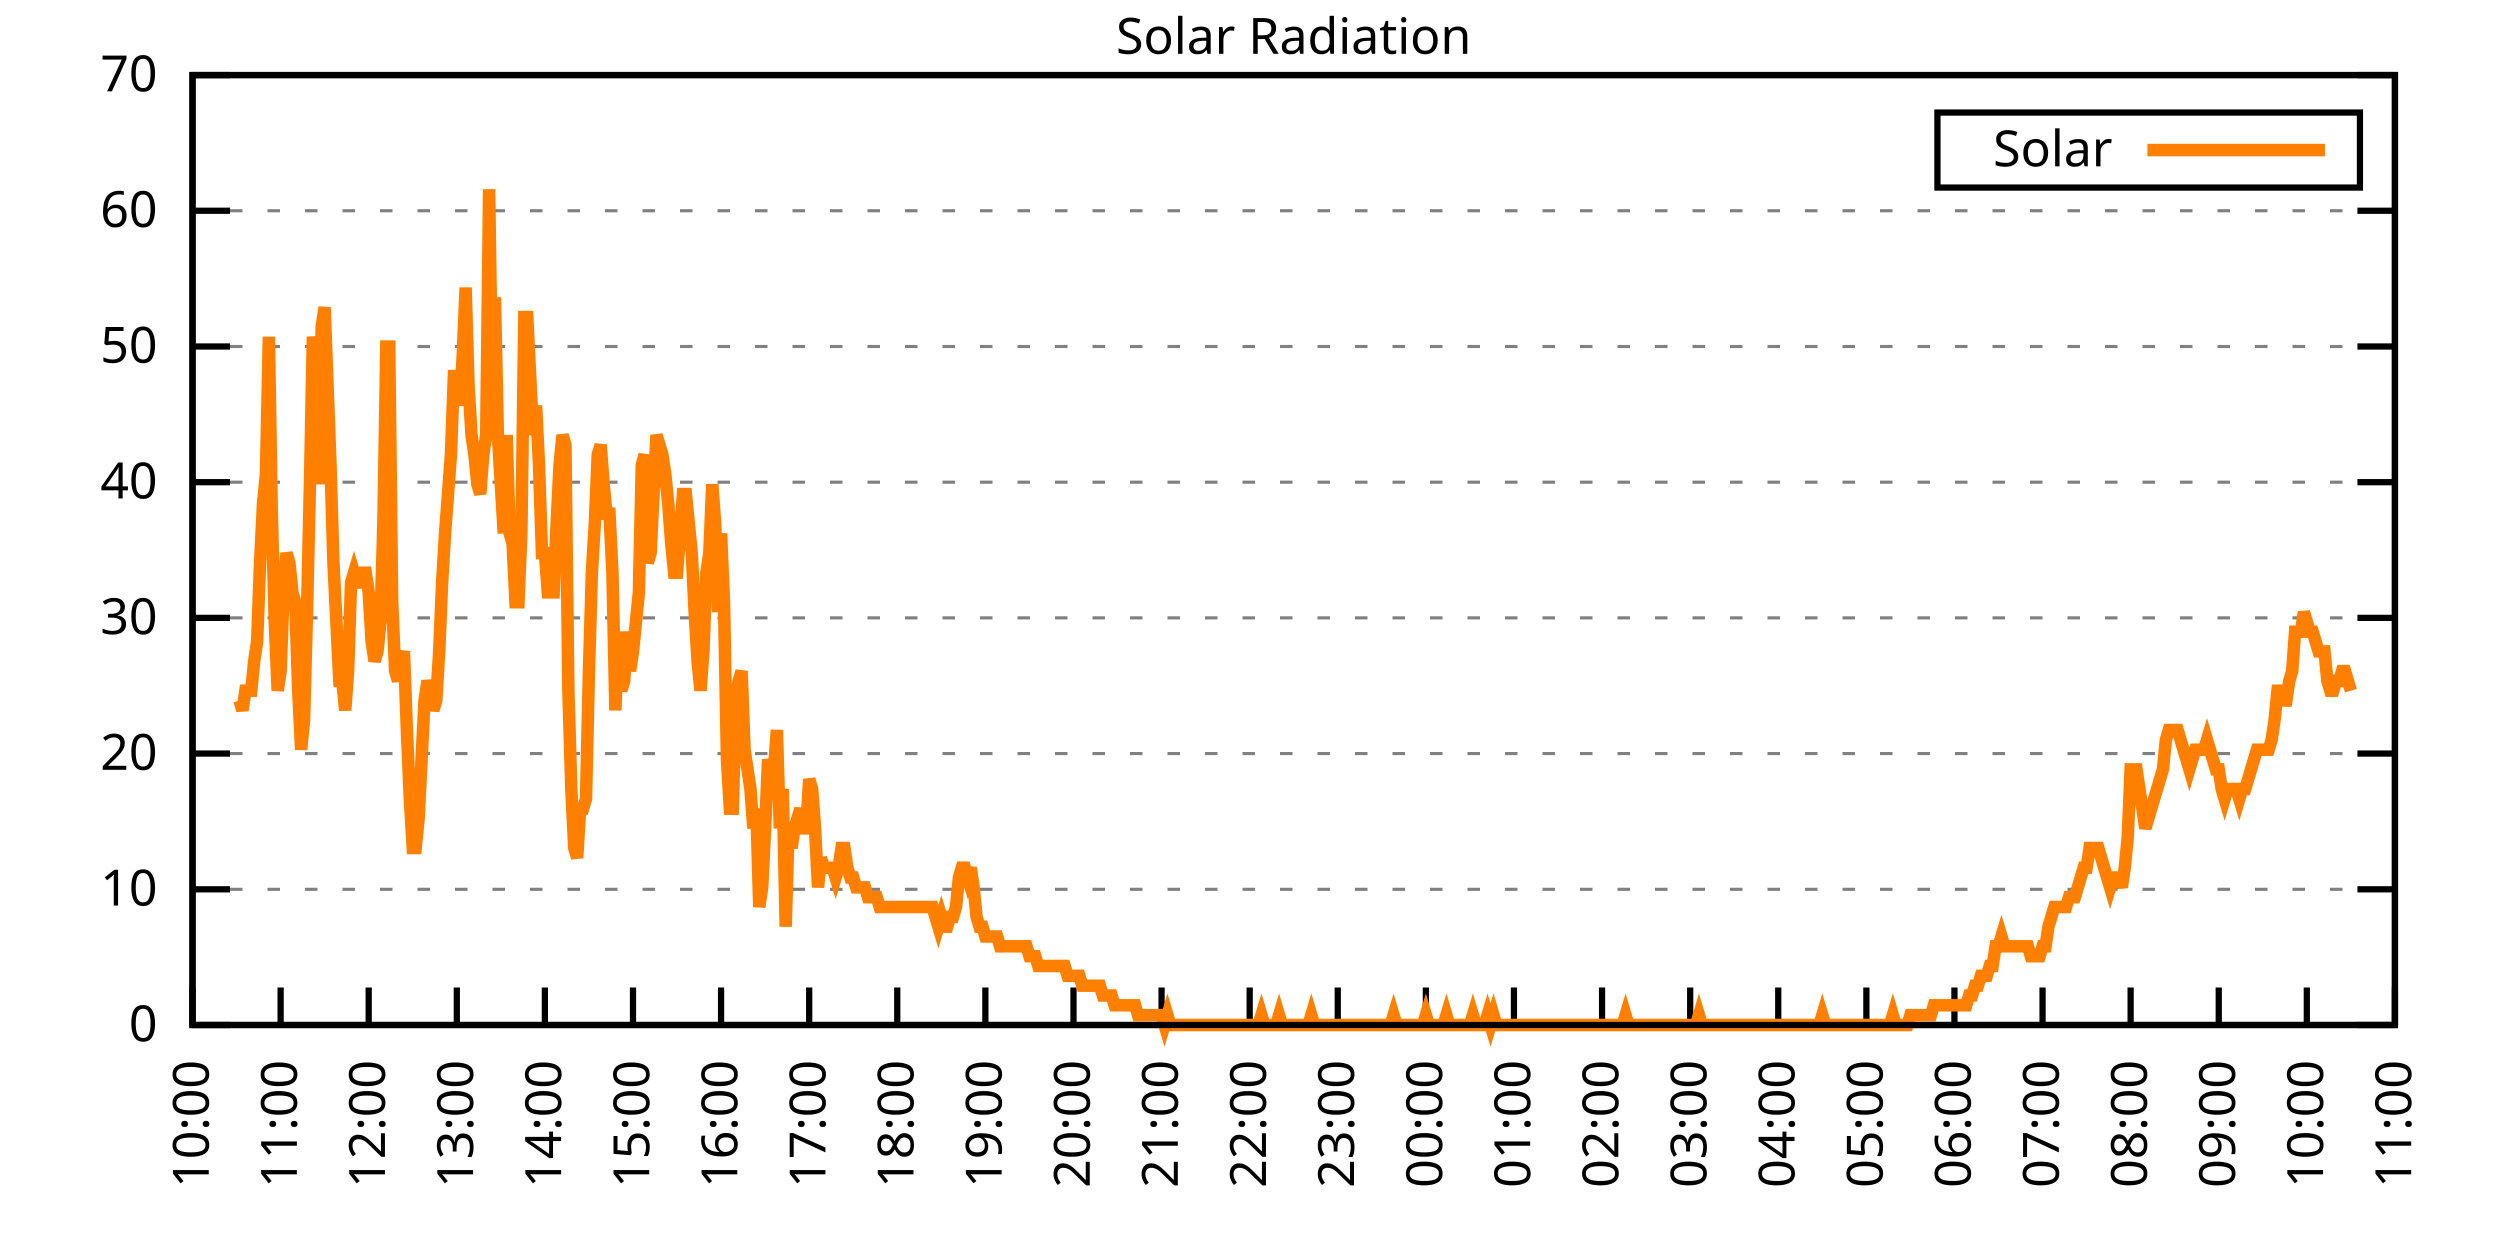
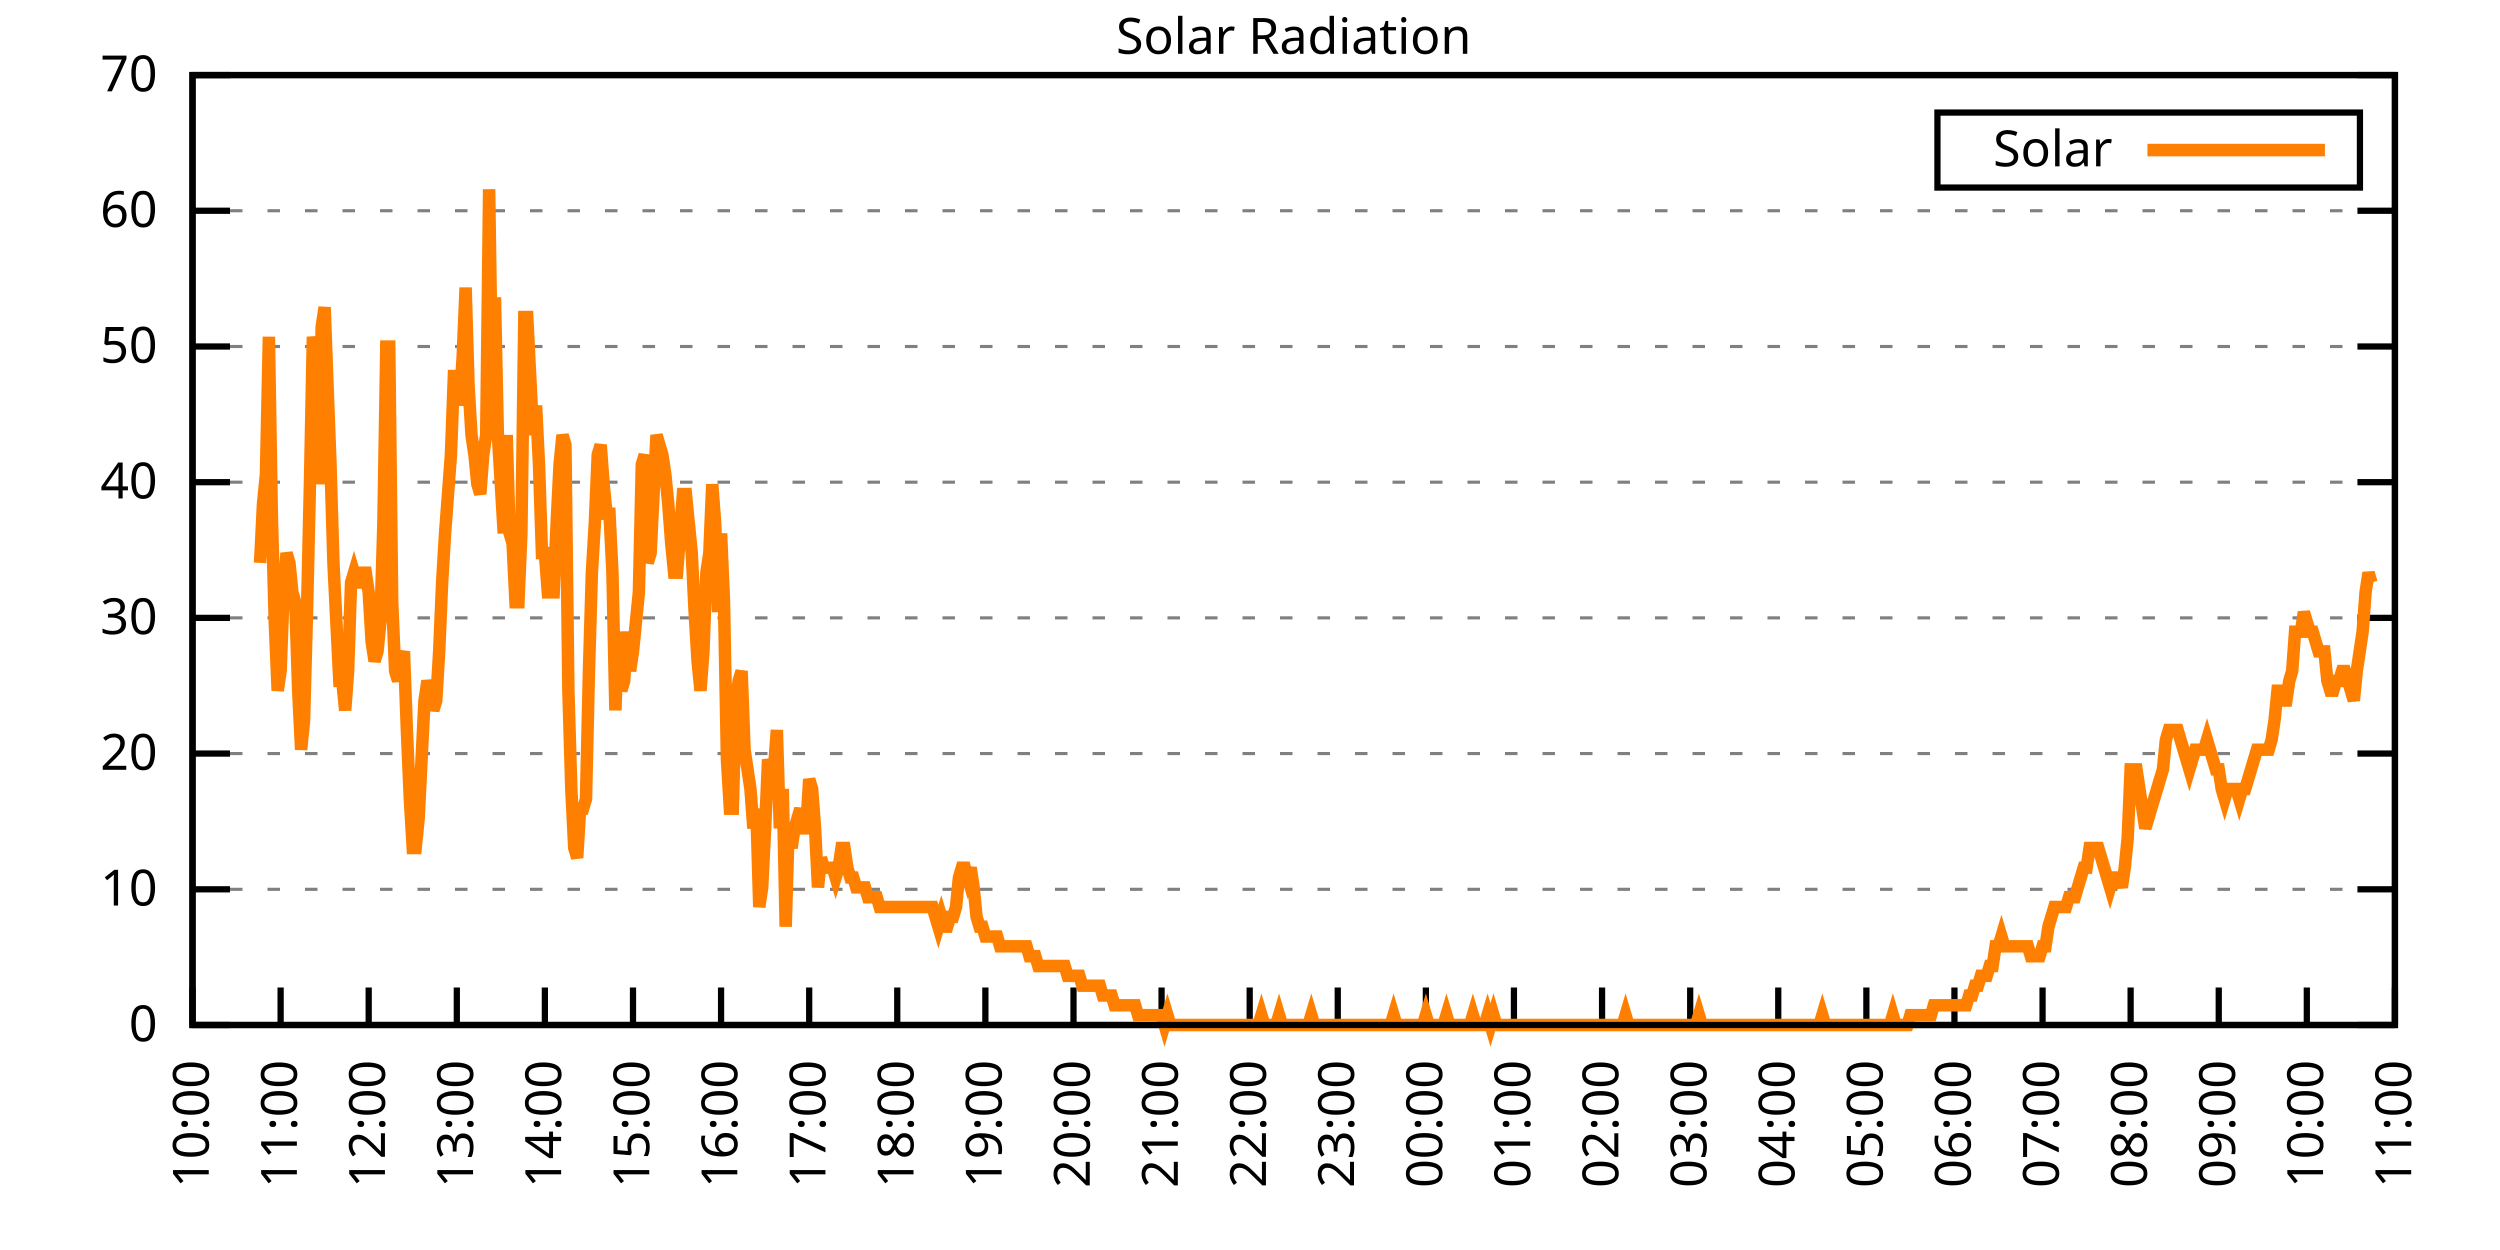
<svg xmlns="http://www.w3.org/2000/svg" xmlns:xlink="http://www.w3.org/1999/xlink" width="400" height="200" viewBox="0 0 400 200">
  <g id="gnuplot_canvas">
    <rect x="0" y="0" width="400" height="200" fill="none" />
    <defs>
      <circle id="gpDot" r="0.5" stroke-width="0.5" stroke="currentColor" />
      <path id="gpPt0" stroke-width="0.333" stroke="currentColor" d="M-1,0 h2 M0,-1 v2" />
      <path id="gpPt1" stroke-width="0.333" stroke="currentColor" d="M-1,-1 L1,1 M1,-1 L-1,1" />
      <path id="gpPt2" stroke-width="0.333" stroke="currentColor" d="M-1,0 L1,0 M0,-1 L0,1 M-1,-1 L1,1 M-1,1 L1,-1" />
      <rect id="gpPt3" stroke-width="0.333" stroke="currentColor" x="-1" y="-1" width="2" height="2" />
      <rect id="gpPt4" stroke-width="0.333" stroke="currentColor" fill="currentColor" x="-1" y="-1" width="2" height="2" />
      <circle id="gpPt5" stroke-width="0.333" stroke="currentColor" cx="0" cy="0" r="1" />
      <use xlink:href="#gpPt5" id="gpPt6" fill="currentColor" stroke="none" />
      <path id="gpPt7" stroke-width="0.333" stroke="currentColor" d="M0,-1.33 L-1.33,0.67 L1.33,0.67 z" />
      <use xlink:href="#gpPt7" id="gpPt8" fill="currentColor" stroke="none" />
      <use xlink:href="#gpPt7" id="gpPt9" stroke="currentColor" transform="rotate(180)" />
      <use xlink:href="#gpPt9" id="gpPt10" fill="currentColor" stroke="none" />
      <use xlink:href="#gpPt3" id="gpPt11" stroke="currentColor" transform="rotate(45)" />
      <use xlink:href="#gpPt11" id="gpPt12" fill="currentColor" stroke="none" />
      <path id="gpPt13" stroke-width="0.333" stroke="currentColor" d="M0,1.330 L1.265,0.411 L0.782,-1.067 L-0.782,-1.076 L-1.265,0.411 z" />
      <use xlink:href="#gpPt13" id="gpPt14" fill="currentColor" stroke="none" />
      <filter id="textbox" filterUnits="objectBoundingBox" x="0" y="0" height="1" width="1">
        <feFlood flood-color="white" flood-opacity="1" result="bgnd" />
        <feComposite in="SourceGraphic" in2="bgnd" operator="atop" />
      </filter>
      <filter id="greybox" filterUnits="objectBoundingBox" x="0" y="0" height="1" width="1">
        <feFlood flood-color="lightgrey" flood-opacity="1" result="grey" />
        <feComposite in="SourceGraphic" in2="grey" operator="atop" />
      </filter>
    </defs>
    <g fill="none" color="white" stroke="currentColor" stroke-width="1.00" stroke-linecap="butt" stroke-linejoin="miter">
</g>
    <g fill="none" color="black" stroke="currentColor" stroke-width="1.00" stroke-linecap="butt" stroke-linejoin="miter">
      <g stroke="none" shape-rendering="crispEdges">
        <polygon fill="rgb(255, 255, 255)" points="30.80,164.00 383.18,164.00 383.18,12.02 30.80,12.02 " />
      </g>
    </g>
    <g fill="none" color="black" stroke="currentColor" stroke-width="1.00" stroke-linecap="butt" stroke-linejoin="miter">
</g>
    <g fill="none" color="black" stroke="black" stroke-width="0.50" stroke-linecap="butt" stroke-linejoin="miter">
</g>
    <g fill="none" color="gray" stroke="currentColor" stroke-width="0.50" stroke-linecap="butt" stroke-linejoin="miter">
      <path stroke="gray" stroke-dasharray="2,4" class="gridline" d="M30.80,164.00 L383.19,164.00  " />
    </g>
    <g fill="none" color="gray" stroke="gray" stroke-width="1.00" stroke-linecap="butt" stroke-linejoin="miter">
</g>
    <g fill="none" color="black" stroke="currentColor" stroke-width="1.00" stroke-linecap="butt" stroke-linejoin="miter">
      <path stroke="black" d="M30.80,164.00 L36.80,164.00 M383.19,164.00 L377.19,164.00  " />
      <g transform="translate(25.20,166.60)" stroke="none" fill="black" font-family="Sans" font-size="8.00" text-anchor="end">
        <text>
          <tspan font-family="Sans"> 0</tspan>
        </text>
      </g>
    </g>
    <g fill="none" color="black" stroke="currentColor" stroke-width="1.00" stroke-linecap="butt" stroke-linejoin="miter">
</g>
    <g fill="none" color="black" stroke="black" stroke-width="0.50" stroke-linecap="butt" stroke-linejoin="miter">
</g>
    <g fill="none" color="gray" stroke="currentColor" stroke-width="0.50" stroke-linecap="butt" stroke-linejoin="miter">
      <path stroke="gray" stroke-dasharray="2,4" class="gridline" d="M30.80,142.29 L383.19,142.29  " />
    </g>
    <g fill="none" color="gray" stroke="gray" stroke-width="1.00" stroke-linecap="butt" stroke-linejoin="miter">
</g>
    <g fill="none" color="black" stroke="currentColor" stroke-width="1.00" stroke-linecap="butt" stroke-linejoin="miter">
      <path stroke="black" d="M30.80,142.29 L36.80,142.29 M383.19,142.29 L377.19,142.29  " />
      <g transform="translate(25.20,144.89)" stroke="none" fill="black" font-family="Sans" font-size="8.00" text-anchor="end">
        <text>
          <tspan font-family="Sans"> 10</tspan>
        </text>
      </g>
    </g>
    <g fill="none" color="black" stroke="currentColor" stroke-width="1.00" stroke-linecap="butt" stroke-linejoin="miter">
</g>
    <g fill="none" color="black" stroke="black" stroke-width="0.50" stroke-linecap="butt" stroke-linejoin="miter">
</g>
    <g fill="none" color="gray" stroke="currentColor" stroke-width="0.50" stroke-linecap="butt" stroke-linejoin="miter">
      <path stroke="gray" stroke-dasharray="2,4" class="gridline" d="M30.80,120.57 L383.19,120.57  " />
    </g>
    <g fill="none" color="gray" stroke="gray" stroke-width="1.00" stroke-linecap="butt" stroke-linejoin="miter">
</g>
    <g fill="none" color="black" stroke="currentColor" stroke-width="1.00" stroke-linecap="butt" stroke-linejoin="miter">
      <path stroke="black" d="M30.80,120.57 L36.80,120.57 M383.19,120.57 L377.19,120.57  " />
      <g transform="translate(25.20,123.17)" stroke="none" fill="black" font-family="Sans" font-size="8.00" text-anchor="end">
        <text>
          <tspan font-family="Sans"> 20</tspan>
        </text>
      </g>
    </g>
    <g fill="none" color="black" stroke="currentColor" stroke-width="1.00" stroke-linecap="butt" stroke-linejoin="miter">
</g>
    <g fill="none" color="black" stroke="black" stroke-width="0.50" stroke-linecap="butt" stroke-linejoin="miter">
</g>
    <g fill="none" color="gray" stroke="currentColor" stroke-width="0.50" stroke-linecap="butt" stroke-linejoin="miter">
      <path stroke="gray" stroke-dasharray="2,4" class="gridline" d="M30.80,98.86 L383.19,98.86  " />
    </g>
    <g fill="none" color="gray" stroke="gray" stroke-width="1.00" stroke-linecap="butt" stroke-linejoin="miter">
</g>
    <g fill="none" color="black" stroke="currentColor" stroke-width="1.00" stroke-linecap="butt" stroke-linejoin="miter">
      <path stroke="black" d="M30.80,98.86 L36.80,98.86 M383.19,98.86 L377.19,98.86  " />
      <g transform="translate(25.20,101.46)" stroke="none" fill="black" font-family="Sans" font-size="8.00" text-anchor="end">
        <text>
          <tspan font-family="Sans"> 30</tspan>
        </text>
      </g>
    </g>
    <g fill="none" color="black" stroke="currentColor" stroke-width="1.00" stroke-linecap="butt" stroke-linejoin="miter">
</g>
    <g fill="none" color="black" stroke="black" stroke-width="0.50" stroke-linecap="butt" stroke-linejoin="miter">
</g>
    <g fill="none" color="gray" stroke="currentColor" stroke-width="0.50" stroke-linecap="butt" stroke-linejoin="miter">
      <path stroke="gray" stroke-dasharray="2,4" class="gridline" d="M30.80,77.15 L383.19,77.15  " />
    </g>
    <g fill="none" color="gray" stroke="gray" stroke-width="1.00" stroke-linecap="butt" stroke-linejoin="miter">
</g>
    <g fill="none" color="black" stroke="currentColor" stroke-width="1.00" stroke-linecap="butt" stroke-linejoin="miter">
      <path stroke="black" d="M30.80,77.15 L36.80,77.15 M383.19,77.15 L377.19,77.15  " />
      <g transform="translate(25.20,79.75)" stroke="none" fill="black" font-family="Sans" font-size="8.00" text-anchor="end">
        <text>
          <tspan font-family="Sans"> 40</tspan>
        </text>
      </g>
    </g>
    <g fill="none" color="black" stroke="currentColor" stroke-width="1.00" stroke-linecap="butt" stroke-linejoin="miter">
</g>
    <g fill="none" color="black" stroke="black" stroke-width="0.50" stroke-linecap="butt" stroke-linejoin="miter">
</g>
    <g fill="none" color="gray" stroke="currentColor" stroke-width="0.50" stroke-linecap="butt" stroke-linejoin="miter">
      <path stroke="gray" stroke-dasharray="2,4" class="gridline" d="M30.80,55.44 L383.19,55.44  " />
    </g>
    <g fill="none" color="gray" stroke="gray" stroke-width="1.00" stroke-linecap="butt" stroke-linejoin="miter">
</g>
    <g fill="none" color="black" stroke="currentColor" stroke-width="1.00" stroke-linecap="butt" stroke-linejoin="miter">
      <path stroke="black" d="M30.80,55.44 L36.80,55.44 M383.19,55.44 L377.19,55.44  " />
      <g transform="translate(25.20,58.04)" stroke="none" fill="black" font-family="Sans" font-size="8.00" text-anchor="end">
        <text>
          <tspan font-family="Sans"> 50</tspan>
        </text>
      </g>
    </g>
    <g fill="none" color="black" stroke="currentColor" stroke-width="1.00" stroke-linecap="butt" stroke-linejoin="miter">
</g>
    <g fill="none" color="black" stroke="black" stroke-width="0.50" stroke-linecap="butt" stroke-linejoin="miter">
</g>
    <g fill="none" color="gray" stroke="currentColor" stroke-width="0.50" stroke-linecap="butt" stroke-linejoin="miter">
      <path stroke="gray" stroke-dasharray="2,4" class="gridline" d="M30.80,33.72 L383.19,33.72  " />
    </g>
    <g fill="none" color="gray" stroke="gray" stroke-width="1.00" stroke-linecap="butt" stroke-linejoin="miter">
</g>
    <g fill="none" color="black" stroke="currentColor" stroke-width="1.00" stroke-linecap="butt" stroke-linejoin="miter">
      <path stroke="black" d="M30.80,33.72 L36.80,33.72 M383.19,33.72 L377.19,33.72  " />
      <g transform="translate(25.20,36.32)" stroke="none" fill="black" font-family="Sans" font-size="8.00" text-anchor="end">
        <text>
          <tspan font-family="Sans"> 60</tspan>
        </text>
      </g>
    </g>
    <g fill="none" color="black" stroke="currentColor" stroke-width="1.00" stroke-linecap="butt" stroke-linejoin="miter">
</g>
    <g fill="none" color="black" stroke="black" stroke-width="0.50" stroke-linecap="butt" stroke-linejoin="miter">
</g>
    <g fill="none" color="gray" stroke="currentColor" stroke-width="0.50" stroke-linecap="butt" stroke-linejoin="miter">
      <path stroke="gray" stroke-dasharray="2,4" class="gridline" d="M30.80,12.01 L383.19,12.01  " />
    </g>
    <g fill="none" color="gray" stroke="gray" stroke-width="1.00" stroke-linecap="butt" stroke-linejoin="miter">
</g>
    <g fill="none" color="black" stroke="currentColor" stroke-width="1.00" stroke-linecap="butt" stroke-linejoin="miter">
      <path stroke="black" d="M30.80,12.01 L36.80,12.01 M383.19,12.01 L377.19,12.01  " />
      <g transform="translate(25.20,14.61)" stroke="none" fill="black" font-family="Sans" font-size="8.00" text-anchor="end">
        <text>
          <tspan font-family="Sans"> 70</tspan>
        </text>
      </g>
    </g>
    <g fill="none" color="black" stroke="currentColor" stroke-width="1.00" stroke-linecap="butt" stroke-linejoin="miter">
      <path stroke="black" d="M30.80,164.00 L30.80,158.00  " />
      <g transform="translate(33.40,169.60) rotate(270.00)" stroke="none" fill="black" font-family="Sans" font-size="8.00" text-anchor="end">
        <text>
          <tspan font-family="Sans">10:00</tspan>
        </text>
      </g>
    </g>
    <g fill="none" color="black" stroke="currentColor" stroke-width="1.00" stroke-linecap="butt" stroke-linejoin="miter">
      <path stroke="black" d="M44.90,164.00 L44.90,158.00  " />
      <g transform="translate(47.50,169.60) rotate(270.00)" stroke="none" fill="black" font-family="Sans" font-size="8.00" text-anchor="end">
        <text>
          <tspan font-family="Sans">11:00</tspan>
        </text>
      </g>
    </g>
    <g fill="none" color="black" stroke="currentColor" stroke-width="1.00" stroke-linecap="butt" stroke-linejoin="miter">
      <path stroke="black" d="M58.99,164.00 L58.99,158.00  " />
      <g transform="translate(61.59,169.60) rotate(270.00)" stroke="none" fill="black" font-family="Sans" font-size="8.00" text-anchor="end">
        <text>
          <tspan font-family="Sans">12:00</tspan>
        </text>
      </g>
    </g>
    <g fill="none" color="black" stroke="currentColor" stroke-width="1.00" stroke-linecap="butt" stroke-linejoin="miter">
      <path stroke="black" d="M73.09,164.00 L73.09,158.00  " />
      <g transform="translate(75.69,169.60) rotate(270.00)" stroke="none" fill="black" font-family="Sans" font-size="8.00" text-anchor="end">
        <text>
          <tspan font-family="Sans">13:00</tspan>
        </text>
      </g>
    </g>
    <g fill="none" color="black" stroke="currentColor" stroke-width="1.00" stroke-linecap="butt" stroke-linejoin="miter">
      <path stroke="black" d="M87.18,164.00 L87.18,158.00  " />
      <g transform="translate(89.78,169.60) rotate(270.00)" stroke="none" fill="black" font-family="Sans" font-size="8.00" text-anchor="end">
        <text>
          <tspan font-family="Sans">14:00</tspan>
        </text>
      </g>
    </g>
    <g fill="none" color="black" stroke="currentColor" stroke-width="1.00" stroke-linecap="butt" stroke-linejoin="miter">
      <path stroke="black" d="M101.28,164.00 L101.28,158.00  " />
      <g transform="translate(103.88,169.60) rotate(270.00)" stroke="none" fill="black" font-family="Sans" font-size="8.00" text-anchor="end">
        <text>
          <tspan font-family="Sans">15:00</tspan>
        </text>
      </g>
    </g>
    <g fill="none" color="black" stroke="currentColor" stroke-width="1.00" stroke-linecap="butt" stroke-linejoin="miter">
      <path stroke="black" d="M115.37,164.00 L115.37,158.00  " />
      <g transform="translate(117.97,169.60) rotate(270.00)" stroke="none" fill="black" font-family="Sans" font-size="8.00" text-anchor="end">
        <text>
          <tspan font-family="Sans">16:00</tspan>
        </text>
      </g>
    </g>
    <g fill="none" color="black" stroke="currentColor" stroke-width="1.00" stroke-linecap="butt" stroke-linejoin="miter">
      <path stroke="black" d="M129.47,164.00 L129.47,158.00  " />
      <g transform="translate(132.07,169.60) rotate(270.00)" stroke="none" fill="black" font-family="Sans" font-size="8.00" text-anchor="end">
        <text>
          <tspan font-family="Sans">17:00</tspan>
        </text>
      </g>
    </g>
    <g fill="none" color="black" stroke="currentColor" stroke-width="1.00" stroke-linecap="butt" stroke-linejoin="miter">
      <path stroke="black" d="M143.56,164.00 L143.56,158.00  " />
      <g transform="translate(146.16,169.60) rotate(270.00)" stroke="none" fill="black" font-family="Sans" font-size="8.00" text-anchor="end">
        <text>
          <tspan font-family="Sans">18:00</tspan>
        </text>
      </g>
    </g>
    <g fill="none" color="black" stroke="currentColor" stroke-width="1.00" stroke-linecap="butt" stroke-linejoin="miter">
      <path stroke="black" d="M157.66,164.00 L157.66,158.00  " />
      <g transform="translate(160.26,169.60) rotate(270.00)" stroke="none" fill="black" font-family="Sans" font-size="8.00" text-anchor="end">
        <text>
          <tspan font-family="Sans">19:00</tspan>
        </text>
      </g>
    </g>
    <g fill="none" color="black" stroke="currentColor" stroke-width="1.00" stroke-linecap="butt" stroke-linejoin="miter">
      <path stroke="black" d="M171.76,164.00 L171.76,158.00  " />
      <g transform="translate(174.36,169.60) rotate(270.00)" stroke="none" fill="black" font-family="Sans" font-size="8.00" text-anchor="end">
        <text>
          <tspan font-family="Sans">20:00</tspan>
        </text>
      </g>
    </g>
    <g fill="none" color="black" stroke="currentColor" stroke-width="1.00" stroke-linecap="butt" stroke-linejoin="miter">
      <path stroke="black" d="M185.85,164.00 L185.85,158.00  " />
      <g transform="translate(188.45,169.60) rotate(270.00)" stroke="none" fill="black" font-family="Sans" font-size="8.00" text-anchor="end">
        <text>
          <tspan font-family="Sans">21:00</tspan>
        </text>
      </g>
    </g>
    <g fill="none" color="black" stroke="currentColor" stroke-width="1.00" stroke-linecap="butt" stroke-linejoin="miter">
      <path stroke="black" d="M199.95,164.00 L199.95,158.00  " />
      <g transform="translate(202.55,169.60) rotate(270.00)" stroke="none" fill="black" font-family="Sans" font-size="8.00" text-anchor="end">
        <text>
          <tspan font-family="Sans">22:00</tspan>
        </text>
      </g>
    </g>
    <g fill="none" color="black" stroke="currentColor" stroke-width="1.00" stroke-linecap="butt" stroke-linejoin="miter">
      <path stroke="black" d="M214.04,164.00 L214.04,158.00  " />
      <g transform="translate(216.64,169.60) rotate(270.00)" stroke="none" fill="black" font-family="Sans" font-size="8.00" text-anchor="end">
        <text>
          <tspan font-family="Sans">23:00</tspan>
        </text>
      </g>
    </g>
    <g fill="none" color="black" stroke="currentColor" stroke-width="1.00" stroke-linecap="butt" stroke-linejoin="miter">
      <path stroke="black" d="M228.14,164.00 L228.14,158.00  " />
      <g transform="translate(230.74,169.60) rotate(270.00)" stroke="none" fill="black" font-family="Sans" font-size="8.00" text-anchor="end">
        <text>
          <tspan font-family="Sans">00:00</tspan>
        </text>
      </g>
    </g>
    <g fill="none" color="black" stroke="currentColor" stroke-width="1.00" stroke-linecap="butt" stroke-linejoin="miter">
      <path stroke="black" d="M242.23,164.00 L242.23,158.00  " />
      <g transform="translate(244.83,169.60) rotate(270.00)" stroke="none" fill="black" font-family="Sans" font-size="8.00" text-anchor="end">
        <text>
          <tspan font-family="Sans">01:00</tspan>
        </text>
      </g>
    </g>
    <g fill="none" color="black" stroke="currentColor" stroke-width="1.00" stroke-linecap="butt" stroke-linejoin="miter">
      <path stroke="black" d="M256.33,164.00 L256.33,158.00  " />
      <g transform="translate(258.93,169.60) rotate(270.00)" stroke="none" fill="black" font-family="Sans" font-size="8.00" text-anchor="end">
        <text>
          <tspan font-family="Sans">02:00</tspan>
        </text>
      </g>
    </g>
    <g fill="none" color="black" stroke="currentColor" stroke-width="1.00" stroke-linecap="butt" stroke-linejoin="miter">
      <path stroke="black" d="M270.43,164.00 L270.43,158.00  " />
      <g transform="translate(273.03,169.60) rotate(270.00)" stroke="none" fill="black" font-family="Sans" font-size="8.00" text-anchor="end">
        <text>
          <tspan font-family="Sans">03:00</tspan>
        </text>
      </g>
    </g>
    <g fill="none" color="black" stroke="currentColor" stroke-width="1.00" stroke-linecap="butt" stroke-linejoin="miter">
      <path stroke="black" d="M284.52,164.00 L284.52,158.00  " />
      <g transform="translate(287.12,169.60) rotate(270.00)" stroke="none" fill="black" font-family="Sans" font-size="8.00" text-anchor="end">
        <text>
          <tspan font-family="Sans">04:00</tspan>
        </text>
      </g>
    </g>
    <g fill="none" color="black" stroke="currentColor" stroke-width="1.00" stroke-linecap="butt" stroke-linejoin="miter">
      <path stroke="black" d="M298.62,164.00 L298.62,158.00  " />
      <g transform="translate(301.22,169.60) rotate(270.00)" stroke="none" fill="black" font-family="Sans" font-size="8.00" text-anchor="end">
        <text>
          <tspan font-family="Sans">05:00</tspan>
        </text>
      </g>
    </g>
    <g fill="none" color="black" stroke="currentColor" stroke-width="1.00" stroke-linecap="butt" stroke-linejoin="miter">
      <path stroke="black" d="M312.71,164.00 L312.71,158.00  " />
      <g transform="translate(315.31,169.60) rotate(270.00)" stroke="none" fill="black" font-family="Sans" font-size="8.00" text-anchor="end">
        <text>
          <tspan font-family="Sans">06:00</tspan>
        </text>
      </g>
    </g>
    <g fill="none" color="black" stroke="currentColor" stroke-width="1.00" stroke-linecap="butt" stroke-linejoin="miter">
      <path stroke="black" d="M326.81,164.00 L326.81,158.00  " />
      <g transform="translate(329.41,169.60) rotate(270.00)" stroke="none" fill="black" font-family="Sans" font-size="8.00" text-anchor="end">
        <text>
          <tspan font-family="Sans">07:00</tspan>
        </text>
      </g>
    </g>
    <g fill="none" color="black" stroke="currentColor" stroke-width="1.00" stroke-linecap="butt" stroke-linejoin="miter">
      <path stroke="black" d="M340.90,164.00 L340.90,158.00  " />
      <g transform="translate(343.50,169.60) rotate(270.00)" stroke="none" fill="black" font-family="Sans" font-size="8.00" text-anchor="end">
        <text>
          <tspan font-family="Sans">08:00</tspan>
        </text>
      </g>
    </g>
    <g fill="none" color="black" stroke="currentColor" stroke-width="1.00" stroke-linecap="butt" stroke-linejoin="miter">
      <path stroke="black" d="M355.00,164.00 L355.00,158.00  " />
      <g transform="translate(357.60,169.60) rotate(270.00)" stroke="none" fill="black" font-family="Sans" font-size="8.00" text-anchor="end">
        <text>
          <tspan font-family="Sans">09:00</tspan>
        </text>
      </g>
    </g>
    <g fill="none" color="black" stroke="currentColor" stroke-width="1.00" stroke-linecap="butt" stroke-linejoin="miter">
      <path stroke="black" d="M369.09,164.00 L369.09,158.00  " />
      <g transform="translate(371.69,169.60) rotate(270.00)" stroke="none" fill="black" font-family="Sans" font-size="8.00" text-anchor="end">
        <text>
          <tspan font-family="Sans">10:00</tspan>
        </text>
      </g>
    </g>
    <g fill="none" color="black" stroke="currentColor" stroke-width="1.00" stroke-linecap="butt" stroke-linejoin="miter">
      <path stroke="black" d="M383.19,164.00 L383.19,158.00  " />
      <g transform="translate(385.79,169.60) rotate(270.00)" stroke="none" fill="black" font-family="Sans" font-size="8.00" text-anchor="end">
        <text>
          <tspan font-family="Sans">11:00</tspan>
        </text>
      </g>
    </g>
    <g fill="none" color="black" stroke="currentColor" stroke-width="1.00" stroke-linecap="butt" stroke-linejoin="miter">
</g>
    <g fill="none" color="black" stroke="currentColor" stroke-width="1.00" stroke-linecap="butt" stroke-linejoin="miter">
      <path stroke="black" d="M30.80,12.01 L30.80,164.00 L383.19,164.00 L383.19,12.01 L30.80,12.01 Z  " />
    </g>
    <g fill="none" color="black" stroke="currentColor" stroke-width="1.00" stroke-linecap="butt" stroke-linejoin="miter">
</g>
    <g fill="none" color="black" stroke="currentColor" stroke-width="1.00" stroke-linecap="butt" stroke-linejoin="miter">
      <path stroke="black" d="M309.99,30.01 L309.99,18.01 L377.59,18.01 L377.59,30.01 L309.99,30.01 Z  " />
    </g>
    <g id="Solar_Radiation_plot_1">
      <g fill="none" color="white" stroke="black" stroke-width="2.00" stroke-linecap="butt" stroke-linejoin="miter">
</g>
      <g fill="none" color="black" stroke="currentColor" stroke-width="2.00" stroke-linecap="butt" stroke-linejoin="miter">
        <g transform="translate(337.99,26.61)" stroke="none" fill="black" font-family="Sans" font-size="8.00" text-anchor="end">
          <text>
            <tspan font-family="Sans">Solar</tspan>
          </text>
        </g>
      </g>
      <g fill="none" color="black" stroke="currentColor" stroke-width="2.00" stroke-linecap="butt" stroke-linejoin="miter">
-         <path stroke="rgb(255, 127,   0)" d="M343.59,24.01 L371.99,24.01 M38.32,112.09 L38.79,113.66 L39.26,110.51 L39.73,110.51 L40.20,110.51 L40.67,105.79   L41.14,102.65 L41.61,90.06 L42.08,80.62 L42.55,75.90 L43.02,53.88 L43.49,82.19 L43.96,99.50 L44.43,110.51   L44.90,107.37 L45.37,94.78 L45.84,88.49 L46.31,90.06 L46.78,94.78 L47.24,96.35 L47.71,110.51 L48.18,119.95   L48.65,115.23 L49.12,97.93 L49.59,77.48 L50.06,53.88 L50.53,57.02 L51.00,77.48 L51.47,52.30 L51.94,49.16   L52.41,61.74 L52.88,74.33 L53.35,90.06 L53.82,99.50 L54.29,108.94 L54.76,108.94 L55.23,113.66 L55.70,107.37   L56.17,93.21 L56.64,91.63 L57.11,93.21 L57.58,93.21 L58.05,91.63 L58.52,91.63 L58.99,94.78 L59.46,102.65   L59.93,105.79 L60.40,104.22 L60.87,99.50 L61.34,83.77 L61.81,55.45 L62.28,55.45 L62.75,96.35 L63.22,107.37   L63.69,108.94 L64.16,105.79 L64.63,104.22 L65.10,116.80 L65.57,127.82 L66.04,135.68 L66.51,135.68 L66.98,130.96   L67.45,121.52 L67.92,112.09 L68.39,108.94 L68.86,110.51 L69.33,113.66 L69.80,112.09 L70.27,104.22 L70.74,93.21   L71.21,85.34 L71.68,79.05 L72.15,72.76 L72.62,60.17 L73.09,60.17 L73.56,64.89 L74.03,57.02 L74.50,46.01   L74.97,61.74 L75.44,69.61 L75.91,72.76 L76.38,77.48 L76.85,79.05 L77.32,72.76 L77.79,69.61 L78.26,30.28   L78.73,61.74 L79.19,47.58 L79.66,69.61 L80.13,77.48 L80.60,85.34 L81.07,69.61 L81.54,85.34 L82.01,86.91   L82.48,96.35 L82.95,96.35 L83.42,85.34 L83.89,50.73 L84.36,50.73 L84.83,60.17 L85.30,69.61 L85.77,64.89   L86.24,74.33 L86.71,88.49 L87.18,88.49 L87.65,94.78 L88.12,94.78 L88.59,94.78 L89.06,83.77 L89.53,74.33   L90.00,69.61 L90.47,71.18 L90.94,110.51 L91.41,126.24 L91.88,135.68 L92.35,137.26 L92.82,129.39 L93.29,129.39   L93.76,127.82 L94.23,107.37 L94.70,91.63 L95.17,83.77 L95.64,72.76 L96.11,71.18 L96.58,77.48 L97.05,82.19   L97.52,82.19 L97.99,91.63 L98.46,113.66 L98.93,101.07 L99.40,110.51 L99.87,108.94 L100.34,101.07 L100.81,107.37   L101.28,104.22 L101.75,99.50 L102.22,94.78 L102.69,74.33 L103.16,72.76 L103.63,90.06 L104.10,88.49 L104.57,79.05   L105.04,69.61 L105.51,71.18 L105.98,72.76 L106.45,75.90 L106.92,80.62 L107.39,86.91 L107.86,91.63 L108.33,91.63   L108.80,85.34 L109.27,79.05 L109.74,79.05 L110.21,83.77 L110.68,88.49 L111.14,97.93 L111.61,105.79 L112.08,110.51   L112.55,104.22 L113.02,91.63 L113.49,88.49 L113.96,77.48 L114.43,83.77 L114.90,97.93 L115.37,85.34 L115.84,96.35   L116.31,121.52 L116.78,129.39 L117.25,129.39 L117.72,112.09 L118.19,108.94 L118.66,107.37 L119.13,119.95 L119.60,123.10   L120.07,126.24 L120.54,132.54 L121.01,129.39 L121.48,145.12 L121.95,141.98 L122.42,132.54 L122.89,121.52 L123.36,123.10   L123.83,123.10 L124.30,116.80 L124.77,132.54 L125.24,126.24 L125.71,148.27 L126.18,132.54 L126.65,135.68 L127.12,132.54   L127.59,130.96 L128.06,129.39 L128.53,132.54 L129.00,132.54 L129.47,124.67 L129.94,126.24 L130.41,132.54 L130.88,141.98   L131.35,137.26 L131.82,138.83 L132.29,138.83 L132.76,138.83 L133.23,138.83 L133.70,140.40 L134.17,138.83 L134.64,135.68   L135.11,135.68 L135.58,138.83 L136.05,140.40 L136.52,140.40 L136.99,141.98 L137.46,141.98 L137.93,141.98 L138.40,141.98   L138.87,143.55 L139.34,143.55 L139.81,143.55 L140.28,143.55 L140.75,145.12 L141.22,145.12 L141.69,145.12 L142.16,145.12   L142.63,145.12 L143.09,145.12 L143.56,145.12 L144.03,145.12 L144.50,145.12 L144.97,145.12 L145.44,145.12 L145.91,145.12   L146.38,145.12 L146.85,145.12 L147.32,145.12 L147.79,145.12 L148.26,145.12 L148.73,145.12 L149.20,145.12 L149.67,146.70   L150.14,148.27 L150.61,146.70 L151.08,148.27 L151.55,148.27 L152.02,146.70 L152.49,146.70 L152.96,145.12 L153.43,140.40   L153.90,138.83 L154.37,138.83 L154.84,140.40 L155.31,138.83 L155.78,141.98 L156.25,146.70 L156.72,148.27 L157.19,148.27   L157.66,149.84 L158.13,149.84 L158.60,149.84 L159.07,149.84 L159.54,149.84 L160.01,151.41 L160.48,151.41 L160.95,151.41   L161.42,151.41 L161.89,151.41 L162.36,151.41 L162.83,151.41 L163.30,151.41 L163.77,151.41 L164.24,151.41 L164.71,152.99   L165.18,152.99 L165.65,152.99 L166.12,154.56 L166.59,154.56 L167.06,154.56 L167.53,154.56 L168.00,154.56 L168.47,154.56   L168.94,154.56 L169.41,154.56 L169.88,154.56 L170.35,154.56 L170.82,156.13 L171.29,156.13 L171.76,156.13 L172.23,156.13   L172.70,156.13 L173.17,157.71 L173.64,157.71 L174.11,157.71 L174.58,157.71 L175.04,157.71 L175.51,157.71 L175.98,157.71   L176.45,159.28 L176.92,159.28 L177.39,159.28 L177.86,159.28 L178.33,160.85 L178.80,160.85 L179.27,160.85 L179.74,160.85   L180.21,160.85 L180.68,160.85 L181.15,160.85 L181.62,160.85 L182.09,162.43 L182.56,162.43 L183.03,162.43 L183.50,162.43   L183.97,162.43 L184.44,162.43 L184.91,162.43 L185.38,162.43 L185.85,162.43 L186.32,164.00 L186.79,162.43 L187.26,164.00   L187.73,164.00 L188.20,164.00 L188.67,164.00 L189.14,164.00 L189.61,164.00 L190.08,164.00 L190.55,164.00 L191.02,164.00   L191.49,164.00 L191.96,164.00 L192.43,164.00 L192.90,164.00 L193.37,164.00 L193.84,164.00 L194.31,164.00 L194.78,164.00   L195.25,164.00 L195.72,164.00 L195.95,164.00 L196.66,164.00 L197.13,164.00 L197.60,164.00 L198.07,164.00 L198.54,164.00   L199.01,164.00 L199.48,164.00 L199.95,164.00 L200.42,164.00 L200.89,164.00 L201.36,164.00 L201.83,162.43 L202.30,164.00   L202.77,164.00 L203.24,164.00 L203.71,164.00 L204.18,164.00 L204.65,162.43 L205.12,164.00 L205.59,164.00 L206.06,164.00   L206.53,164.00 L207.00,164.00 L207.46,164.00 L207.93,164.00 L208.40,164.00 L208.87,164.00 L209.34,164.00 L209.81,162.43   L210.28,164.00 L210.75,164.00 L211.22,164.00 L211.69,164.00 L212.16,164.00 L212.63,164.00 L213.10,164.00 L213.57,164.00   L214.04,164.00 L214.51,164.00 L214.98,164.00 L215.45,164.00 L215.92,164.00 L216.39,164.00 L216.86,164.00 L217.33,164.00   L217.80,164.00 L218.27,164.00 L218.74,164.00 L219.21,164.00 L219.68,164.00 L220.15,164.00 L220.62,164.00 L221.09,164.00   L221.56,164.00 L222.03,164.00 L222.50,164.00 L222.97,162.43 L223.44,164.00 L223.91,164.00 L224.38,164.00 L224.85,164.00   L225.32,164.00 L225.79,164.00 L226.26,164.00 L226.73,164.00 L227.20,164.00 L227.67,164.00 L228.14,162.43 L228.61,164.00   L229.08,164.00 L229.55,164.00 L230.02,164.00 L230.49,164.00 L230.96,164.00 L231.43,162.43 L231.90,164.00 L232.37,164.00   L232.84,164.00 L233.31,164.00 L233.78,164.00 L234.25,164.00 L234.72,164.00 L235.19,164.00 L235.66,162.43 L236.13,164.00   L236.60,164.00 L237.07,164.00 L237.54,164.00 L238.01,162.43 L238.48,164.00 L238.95,162.43 L239.41,164.00 L239.88,164.00   L240.35,164.00 L240.82,164.00 L241.29,164.00 L241.76,164.00 L242.23,164.00 L242.70,164.00 L243.17,164.00 L243.64,164.00   L244.11,164.00 L244.58,164.00 L245.05,164.00 L245.52,164.00 L245.99,164.00 L246.46,164.00 L246.93,164.00 L247.40,164.00   L247.87,164.00 L248.34,164.00 L248.81,164.00 L249.28,164.00 L249.75,164.00 L250.22,164.00 L250.69,164.00 L251.16,164.00   L251.63,164.00 L252.10,164.00 L252.57,164.00 L253.04,164.00 L253.51,164.00 L253.98,164.00 L254.45,164.00 L254.92,164.00   L255.39,164.00 L255.86,164.00 L256.33,164.00 L256.80,164.00 L257.27,164.00 L257.74,164.00 L258.21,164.00 L258.68,164.00   L259.15,164.00 L259.62,164.00 L260.09,162.43 L260.56,164.00 L261.03,164.00 L261.50,164.00 L261.97,164.00 L262.44,164.00   L262.91,164.00 L263.38,164.00 L263.85,164.00 L264.32,164.00 L264.79,164.00 L265.26,164.00 L265.73,164.00 L266.20,164.00   L266.67,164.00 L267.14,164.00 L267.61,164.00 L268.08,164.00 L268.55,164.00 L269.02,164.00 L269.49,164.00 L269.96,164.00   L270.43,164.00 L270.90,164.00 L271.36,164.00 L271.83,162.43 L272.30,164.00 L272.77,164.00 L273.24,164.00 L273.71,164.00   L274.18,164.00 L274.65,164.00 L275.12,164.00 L275.59,164.00 L276.06,164.00 L276.53,164.00 L277.00,164.00 L277.47,164.00   L277.94,164.00 L278.41,164.00 L278.88,164.00 L279.35,164.00 L279.82,164.00 L280.29,164.00 L280.76,164.00 L281.23,164.00   L281.70,164.00 L282.17,164.00 L282.64,164.00 L283.11,164.00 L283.58,164.00 L284.05,164.00 L284.52,164.00 L284.99,164.00   L285.46,164.00 L285.93,164.00 L286.40,164.00 L286.87,164.00 L287.34,164.00 L287.81,164.00 L288.28,164.00 L288.75,164.00   L289.22,164.00 L289.69,164.00 L290.16,164.00 L290.63,164.00 L291.10,164.00 L291.57,162.43 L292.04,164.00 L292.51,164.00   L292.98,164.00 L293.45,164.00 L293.92,164.00 L294.39,164.00 L294.86,164.00 L295.33,164.00 L295.80,164.00 L296.27,164.00   L296.74,164.00 L297.21,164.00 L297.68,164.00 L298.15,164.00 L298.62,164.00 L299.09,164.00 L299.56,164.00 L300.03,164.00   L300.50,164.00 L300.97,164.00 L301.44,164.00 L301.91,164.00 L302.38,164.00 L302.85,162.43 L303.31,164.00 L303.78,164.00   L304.25,164.00 L304.72,164.00 L305.19,164.00 L305.66,162.43 L306.13,162.43 L306.60,162.43 L307.07,162.43 L307.54,162.43   L308.01,162.43 L308.48,162.43 L308.95,162.43 L309.42,160.85 L309.89,160.85 L310.36,160.85 L310.83,160.85 L311.30,160.85   L311.77,160.85 L312.24,160.85 L312.71,160.85 L313.18,160.85 L313.65,160.85 L314.12,160.85 L314.59,160.85 L315.06,159.28   L315.53,159.28 L316.00,157.71 L316.47,157.71 L316.94,156.13 L317.41,156.13 L317.88,156.13 L318.35,154.56 L318.82,154.56   L319.29,151.41 L319.76,151.41 L320.23,149.84 L320.70,151.41 L321.17,151.41 L321.64,151.41 L322.11,151.41 L322.58,151.41   L323.05,151.41 L323.52,151.41 L323.99,151.41 L324.46,151.41 L324.93,152.99 L325.40,152.99 L325.87,152.99 L326.34,152.99   L326.81,151.41 L327.28,151.41 L327.75,148.27 L328.22,146.70 L328.69,145.12 L329.16,145.12 L329.63,145.12 L330.10,145.12   L330.57,145.12 L331.04,143.55 L331.51,143.55 L331.98,143.55 L332.45,141.98 L332.92,140.40 L333.39,138.83 L333.86,138.83   L334.33,135.68 L334.80,135.68 L335.26,135.68 L335.73,135.68 L336.20,137.26 L336.67,138.83 L337.14,140.40 L337.61,141.98   L338.08,140.40 L338.55,140.40 L339.02,140.40 L339.49,141.98 L339.96,138.83 L340.43,134.11 L340.90,123.10 L341.37,123.10   L341.84,123.10 L342.31,126.24 L342.78,129.39 L343.25,132.54 L343.72,130.96 L344.19,129.39 L344.66,127.82 L345.13,126.24   L345.60,124.67 L346.07,123.10 L346.54,118.38 L347.01,116.80 L347.48,116.80 L347.95,116.80 L348.42,116.80 L348.89,118.38   L349.36,119.95 L349.83,121.52 L350.30,123.10 L350.77,121.52 L351.24,119.95 L351.71,119.95 L352.18,119.95 L352.65,119.95   L353.12,118.38 L353.59,119.95 L354.06,121.52 L354.53,123.10 L355.00,123.10 L355.47,126.24 L355.94,127.82 L356.41,126.24   L356.88,126.24 L357.35,126.24 L357.82,126.24 L358.29,127.82 L358.76,126.24 L359.23,126.24 L359.70,124.67 L360.17,123.10   L360.64,121.52 L361.11,119.95 L361.58,119.95 L362.05,119.95 L362.52,119.95 L362.99,119.95 L363.46,118.38 L363.93,115.23   L364.40,110.51 L364.87,110.51 L365.34,112.09 L365.81,112.09 L366.28,108.94 L366.75,107.37 L367.21,101.07 L367.68,101.07   L368.15,101.07 L368.62,97.93 L369.09,99.50 L369.56,101.07 L370.03,101.07 L370.50,102.65 L370.97,104.22 L371.44,104.22   L371.91,104.22 L372.38,108.94 L372.85,110.51 L373.32,110.51 L373.79,108.94 L374.26,108.94 L374.73,107.37 L375.20,107.37   L375.67,108.94 L376.14,110.51  " />
+         <path stroke="rgb(255, 127,   0)" d="M343.59,24.01 L371.99,24.01 M41.61,90.06 L42.08,80.62 L42.55,75.90 L43.02,53.88 L43.49,82.19 L43.96,99.50   L44.43,110.51 L44.90,107.37 L45.37,94.78 L45.84,88.49 L46.31,90.06 L46.78,94.78 L47.24,96.35 L47.71,110.51   L48.18,119.95 L48.65,115.23 L49.12,97.93 L49.59,77.48 L50.06,53.88 L50.53,57.02 L51.00,77.48 L51.47,52.30   L51.94,49.16 L52.41,61.74 L52.88,74.33 L53.35,90.06 L53.82,99.50 L54.29,108.94 L54.76,108.94 L55.23,113.66   L55.70,107.37 L56.17,93.21 L56.64,91.63 L57.11,93.21 L57.58,93.21 L58.05,91.63 L58.52,91.63 L58.99,94.78   L59.46,102.65 L59.93,105.79 L60.40,104.22 L60.87,99.50 L61.34,83.77 L61.81,55.45 L62.28,55.45 L62.75,96.35   L63.22,107.37 L63.69,108.94 L64.16,105.79 L64.63,104.22 L65.10,116.80 L65.57,127.82 L66.04,135.68 L66.51,135.68   L66.98,130.96 L67.45,121.52 L67.92,112.09 L68.39,108.94 L68.86,110.51 L69.33,113.66 L69.80,112.09 L70.27,104.22   L70.74,93.21 L71.21,85.34 L71.68,79.05 L72.15,72.76 L72.62,60.17 L73.09,60.17 L73.56,64.89 L74.03,57.02   L74.50,46.01 L74.97,61.74 L75.44,69.61 L75.91,72.76 L76.38,77.48 L76.85,79.05 L77.32,72.76 L77.79,69.61   L78.26,30.28 L78.73,61.74 L79.19,47.58 L79.66,69.61 L80.13,77.48 L80.60,85.34 L81.07,69.61 L81.54,85.34   L82.01,86.91 L82.48,96.35 L82.95,96.35 L83.42,85.34 L83.89,50.73 L84.36,50.73 L84.83,60.17 L85.30,69.61   L85.77,64.89 L86.24,74.33 L86.71,88.49 L87.18,88.49 L87.65,94.78 L88.12,94.78 L88.59,94.78 L89.06,83.77   L89.53,74.33 L90.00,69.61 L90.47,71.18 L90.94,110.51 L91.41,126.24 L91.88,135.68 L92.35,137.26 L92.82,129.39   L93.29,129.39 L93.76,127.82 L94.23,107.37 L94.70,91.63 L95.17,83.77 L95.64,72.76 L96.11,71.18 L96.58,77.48   L97.05,82.19 L97.52,82.19 L97.99,91.63 L98.46,113.66 L98.93,101.07 L99.40,110.51 L99.87,108.94 L100.34,101.07   L100.81,107.37 L101.28,104.22 L101.75,99.50 L102.22,94.78 L102.69,74.33 L103.16,72.76 L103.63,90.06 L104.10,88.49   L104.57,79.05 L105.04,69.61 L105.51,71.18 L105.98,72.76 L106.45,75.90 L106.92,80.62 L107.39,86.91 L107.86,91.63   L108.33,91.63 L108.80,85.34 L109.27,79.05 L109.74,79.05 L110.21,83.77 L110.68,88.49 L111.14,97.93 L111.61,105.79   L112.08,110.51 L112.55,104.22 L113.02,91.63 L113.49,88.49 L113.96,77.48 L114.43,83.77 L114.90,97.93 L115.37,85.34   L115.84,96.35 L116.31,121.52 L116.78,129.39 L117.25,129.39 L117.72,112.09 L118.19,108.94 L118.66,107.37 L119.13,119.95   L119.60,123.10 L120.07,126.24 L120.54,132.54 L121.01,129.39 L121.48,145.12 L121.95,141.98 L122.42,132.54 L122.89,121.52   L123.36,123.10 L123.83,123.10 L124.30,116.80 L124.77,132.54 L125.24,126.24 L125.71,148.27 L126.18,132.54 L126.65,135.68   L127.12,132.54 L127.59,130.96 L128.06,129.39 L128.53,132.54 L129.00,132.54 L129.47,124.67 L129.94,126.24 L130.41,132.54   L130.88,141.98 L131.35,137.26 L131.82,138.83 L132.29,138.83 L132.76,138.83 L133.23,138.83 L133.70,140.40 L134.17,138.83   L134.64,135.68 L135.11,135.68 L135.58,138.83 L136.05,140.40 L136.52,140.40 L136.99,141.98 L137.46,141.98 L137.93,141.98   L138.40,141.98 L138.87,143.55 L139.34,143.55 L139.81,143.55 L140.28,143.55 L140.75,145.12 L141.22,145.12 L141.69,145.12   L142.16,145.12 L142.63,145.12 L143.09,145.12 L143.56,145.12 L144.03,145.12 L144.50,145.12 L144.97,145.12 L145.44,145.12   L145.91,145.12 L146.38,145.12 L146.85,145.12 L147.32,145.12 L147.79,145.12 L148.26,145.12 L148.73,145.12 L149.20,145.12   L149.67,146.70 L150.14,148.27 L150.61,146.70 L151.08,148.27 L151.55,148.27 L152.02,146.70 L152.49,146.70 L152.96,145.12   L153.43,140.40 L153.90,138.83 L154.37,138.83 L154.84,140.40 L155.31,138.83 L155.78,141.98 L156.25,146.70 L156.72,148.27   L157.19,148.27 L157.66,149.84 L158.13,149.84 L158.60,149.84 L159.07,149.84 L159.54,149.84 L160.01,151.41 L160.48,151.41   L160.95,151.41 L161.42,151.41 L161.89,151.41 L162.36,151.41 L162.83,151.41 L163.30,151.41 L163.77,151.41 L164.24,151.41   L164.71,152.99 L165.18,152.99 L165.65,152.99 L166.12,154.56 L166.59,154.56 L167.06,154.56 L167.53,154.56 L168.00,154.56   L168.47,154.56 L168.94,154.56 L169.41,154.56 L169.88,154.56 L170.35,154.56 L170.82,156.13 L171.29,156.13 L171.76,156.13   L172.23,156.13 L172.70,156.13 L173.17,157.71 L173.64,157.71 L174.11,157.71 L174.58,157.71 L175.04,157.71 L175.51,157.71   L175.98,157.71 L176.45,159.28 L176.92,159.28 L177.39,159.28 L177.86,159.28 L178.33,160.85 L178.80,160.85 L179.27,160.85   L179.74,160.85 L180.21,160.85 L180.68,160.85 L181.15,160.85 L181.62,160.85 L182.09,162.43 L182.56,162.43 L183.03,162.43   L183.50,162.43 L183.97,162.43 L184.44,162.43 L184.91,162.43 L185.38,162.43 L185.85,162.43 L186.32,164.00 L186.79,162.43   L187.26,164.00 L187.73,164.00 L188.20,164.00 L188.67,164.00 L189.14,164.00 L189.61,164.00 L190.08,164.00 L190.55,164.00   L191.02,164.00 L191.49,164.00 L191.96,164.00 L192.43,164.00 L192.90,164.00 L193.37,164.00 L193.84,164.00 L194.31,164.00   L194.78,164.00 L195.25,164.00 L195.72,164.00 L195.95,164.00 L196.66,164.00 L197.13,164.00 L197.60,164.00 L198.07,164.00   L198.54,164.00 L199.01,164.00 L199.48,164.00 L199.95,164.00 L200.42,164.00 L200.89,164.00 L201.36,164.00 L201.83,162.43   L202.30,164.00 L202.77,164.00 L203.24,164.00 L203.71,164.00 L204.18,164.00 L204.65,162.43 L205.12,164.00 L205.59,164.00   L206.06,164.00 L206.53,164.00 L207.00,164.00 L207.46,164.00 L207.93,164.00 L208.40,164.00 L208.87,164.00 L209.34,164.00   L209.81,162.43 L210.28,164.00 L210.75,164.00 L211.22,164.00 L211.69,164.00 L212.16,164.00 L212.63,164.00 L213.10,164.00   L213.57,164.00 L214.04,164.00 L214.51,164.00 L214.98,164.00 L215.45,164.00 L215.92,164.00 L216.39,164.00 L216.86,164.00   L217.33,164.00 L217.80,164.00 L218.27,164.00 L218.74,164.00 L219.21,164.00 L219.68,164.00 L220.15,164.00 L220.62,164.00   L221.09,164.00 L221.56,164.00 L222.03,164.00 L222.50,164.00 L222.97,162.43 L223.44,164.00 L223.91,164.00 L224.38,164.00   L224.85,164.00 L225.32,164.00 L225.79,164.00 L226.26,164.00 L226.73,164.00 L227.20,164.00 L227.67,164.00 L228.14,162.43   L228.61,164.00 L229.08,164.00 L229.55,164.00 L230.02,164.00 L230.49,164.00 L230.96,164.00 L231.43,162.43 L231.90,164.00   L232.37,164.00 L232.84,164.00 L233.31,164.00 L233.78,164.00 L234.25,164.00 L234.72,164.00 L235.19,164.00 L235.66,162.43   L236.13,164.00 L236.60,164.00 L237.07,164.00 L237.54,164.00 L238.01,162.43 L238.48,164.00 L238.95,162.43 L239.41,164.00   L239.88,164.00 L240.35,164.00 L240.82,164.00 L241.29,164.00 L241.76,164.00 L242.23,164.00 L242.70,164.00 L243.17,164.00   L243.64,164.00 L244.11,164.00 L244.58,164.00 L245.05,164.00 L245.52,164.00 L245.99,164.00 L246.46,164.00 L246.93,164.00   L247.40,164.00 L247.87,164.00 L248.34,164.00 L248.81,164.00 L249.28,164.00 L249.75,164.00 L250.22,164.00 L250.69,164.00   L251.16,164.00 L251.63,164.00 L252.10,164.00 L252.57,164.00 L253.04,164.00 L253.51,164.00 L253.98,164.00 L254.45,164.00   L254.92,164.00 L255.39,164.00 L255.86,164.00 L256.33,164.00 L256.80,164.00 L257.27,164.00 L257.74,164.00 L258.21,164.00   L258.68,164.00 L259.15,164.00 L259.62,164.00 L260.09,162.43 L260.56,164.00 L261.03,164.00 L261.50,164.00 L261.97,164.00   L262.44,164.00 L262.91,164.00 L263.38,164.00 L263.85,164.00 L264.32,164.00 L264.79,164.00 L265.26,164.00 L265.73,164.00   L266.20,164.00 L266.67,164.00 L267.14,164.00 L267.61,164.00 L268.08,164.00 L268.55,164.00 L269.02,164.00 L269.49,164.00   L269.96,164.00 L270.43,164.00 L270.90,164.00 L271.36,164.00 L271.83,162.43 L272.30,164.00 L272.77,164.00 L273.24,164.00   L273.71,164.00 L274.18,164.00 L274.65,164.00 L275.12,164.00 L275.59,164.00 L276.06,164.00 L276.53,164.00 L277.00,164.00   L277.47,164.00 L277.94,164.00 L278.41,164.00 L278.88,164.00 L279.35,164.00 L279.82,164.00 L280.29,164.00 L280.76,164.00   L281.23,164.00 L281.70,164.00 L282.17,164.00 L282.64,164.00 L283.11,164.00 L283.58,164.00 L284.05,164.00 L284.52,164.00   L284.99,164.00 L285.46,164.00 L285.93,164.00 L286.40,164.00 L286.87,164.00 L287.34,164.00 L287.81,164.00 L288.28,164.00   L288.75,164.00 L289.22,164.00 L289.69,164.00 L290.16,164.00 L290.63,164.00 L291.10,164.00 L291.57,162.43 L292.04,164.00   L292.51,164.00 L292.98,164.00 L293.45,164.00 L293.92,164.00 L294.39,164.00 L294.86,164.00 L295.33,164.00 L295.80,164.00   L296.27,164.00 L296.74,164.00 L297.21,164.00 L297.68,164.00 L298.15,164.00 L298.62,164.00 L299.09,164.00 L299.56,164.00   L300.03,164.00 L300.50,164.00 L300.97,164.00 L301.44,164.00 L301.91,164.00 L302.38,164.00 L302.85,162.43 L303.31,164.00   L303.78,164.00 L304.25,164.00 L304.72,164.00 L305.19,164.00 L305.66,162.43 L306.13,162.43 L306.60,162.43 L307.07,162.43   L307.54,162.43 L308.01,162.43 L308.48,162.43 L308.95,162.43 L309.42,160.85 L309.89,160.85 L310.36,160.85 L310.83,160.85   L311.30,160.85 L311.77,160.85 L312.24,160.85 L312.71,160.85 L313.18,160.85 L313.65,160.85 L314.12,160.85 L314.59,160.85   L315.06,159.28 L315.53,159.28 L316.00,157.71 L316.47,157.71 L316.94,156.13 L317.41,156.13 L317.88,156.13 L318.35,154.56   L318.82,154.56 L319.29,151.41 L319.76,151.41 L320.23,149.84 L320.70,151.41 L321.17,151.41 L321.64,151.41 L322.11,151.41   L322.58,151.41 L323.05,151.41 L323.52,151.41 L323.99,151.41 L324.46,151.41 L324.93,152.99 L325.40,152.99 L325.87,152.99   L326.34,152.99 L326.81,151.41 L327.28,151.41 L327.75,148.27 L328.22,146.70 L328.69,145.12 L329.16,145.12 L329.63,145.12   L330.10,145.12 L330.57,145.12 L331.04,143.55 L331.51,143.55 L331.98,143.55 L332.45,141.98 L332.92,140.40 L333.39,138.83   L333.86,138.83 L334.33,135.68 L334.80,135.68 L335.26,135.68 L335.73,135.68 L336.20,137.26 L336.67,138.83 L337.14,140.40   L337.61,141.98 L338.08,140.40 L338.55,140.40 L339.02,140.40 L339.49,141.98 L339.96,138.83 L340.43,134.11 L340.90,123.10   L341.37,123.10 L341.84,123.10 L342.31,126.24 L342.78,129.39 L343.25,132.54 L343.72,130.96 L344.19,129.39 L344.66,127.82   L345.13,126.24 L345.60,124.67 L346.07,123.10 L346.54,118.38 L347.01,116.80 L347.48,116.80 L347.95,116.80 L348.42,116.80   L348.89,118.38 L349.36,119.95 L349.83,121.52 L350.30,123.10 L350.77,121.52 L351.24,119.95 L351.71,119.95 L352.18,119.95   L352.65,119.95 L353.12,118.38 L353.59,119.95 L354.06,121.52 L354.53,123.10 L355.00,123.10 L355.47,126.24 L355.94,127.82   L356.41,126.24 L356.88,126.24 L357.35,126.24 L357.82,126.24 L358.29,127.82 L358.76,126.24 L359.23,126.24 L359.70,124.67   L360.17,123.10 L360.64,121.52 L361.11,119.95 L361.58,119.95 L362.05,119.95 L362.52,119.95 L362.99,119.95 L363.46,118.38   L363.93,115.23 L364.40,110.51 L364.87,110.51 L365.34,112.09 L365.81,112.09 L366.28,108.94 L366.75,107.37 L367.21,101.07   L367.68,101.07 L368.15,101.07 L368.62,97.93 L369.09,99.50 L369.56,101.07 L370.03,101.07 L370.50,102.65 L370.97,104.22   L371.44,104.22 L371.91,104.22 L372.38,108.94 L372.85,110.51 L373.32,110.51 L373.79,108.94 L374.26,108.94 L374.73,107.37   L375.20,107.37 L375.67,108.94 L376.14,110.51 L376.61,112.09 L377.08,107.37 L377.55,104.22 L378.02,101.07 L378.49,94.78   L378.96,91.63 L379.43,93.21  " />
      </g>
    </g>
    <g fill="none" color="black" stroke="currentColor" stroke-width="2.00" stroke-linecap="butt" stroke-linejoin="miter">
</g>
    <g fill="none" color="black" stroke="black" stroke-width="1.00" stroke-linecap="butt" stroke-linejoin="miter">
</g>
    <g fill="none" color="black" stroke="currentColor" stroke-width="1.00" stroke-linecap="butt" stroke-linejoin="miter">
      <path stroke="black" d="M30.80,12.01 L30.80,164.00 L383.19,164.00 L383.19,12.01 L30.80,12.01 Z  " />
      <g transform="translate(6.80,88.01) rotate(270.00)" stroke="none" fill="black" font-family="Sans" font-size="8.00" text-anchor="middle">
        <text />
      </g>
    </g>
    <g fill="none" color="black" stroke="currentColor" stroke-width="1.00" stroke-linecap="butt" stroke-linejoin="miter">
</g>
    <g fill="none" color="black" stroke="currentColor" stroke-width="1.00" stroke-linecap="butt" stroke-linejoin="miter">
      <g transform="translate(206.99,8.61)" stroke="none" fill="black" font-family="Sans" font-size="8.00" text-anchor="middle">
        <text>
          <tspan font-family="Sans">Solar Radiation</tspan>
        </text>
      </g>
    </g>
    <g fill="none" color="black" stroke="currentColor" stroke-width="1.00" stroke-linecap="butt" stroke-linejoin="miter">
</g>
  </g>
</svg>
